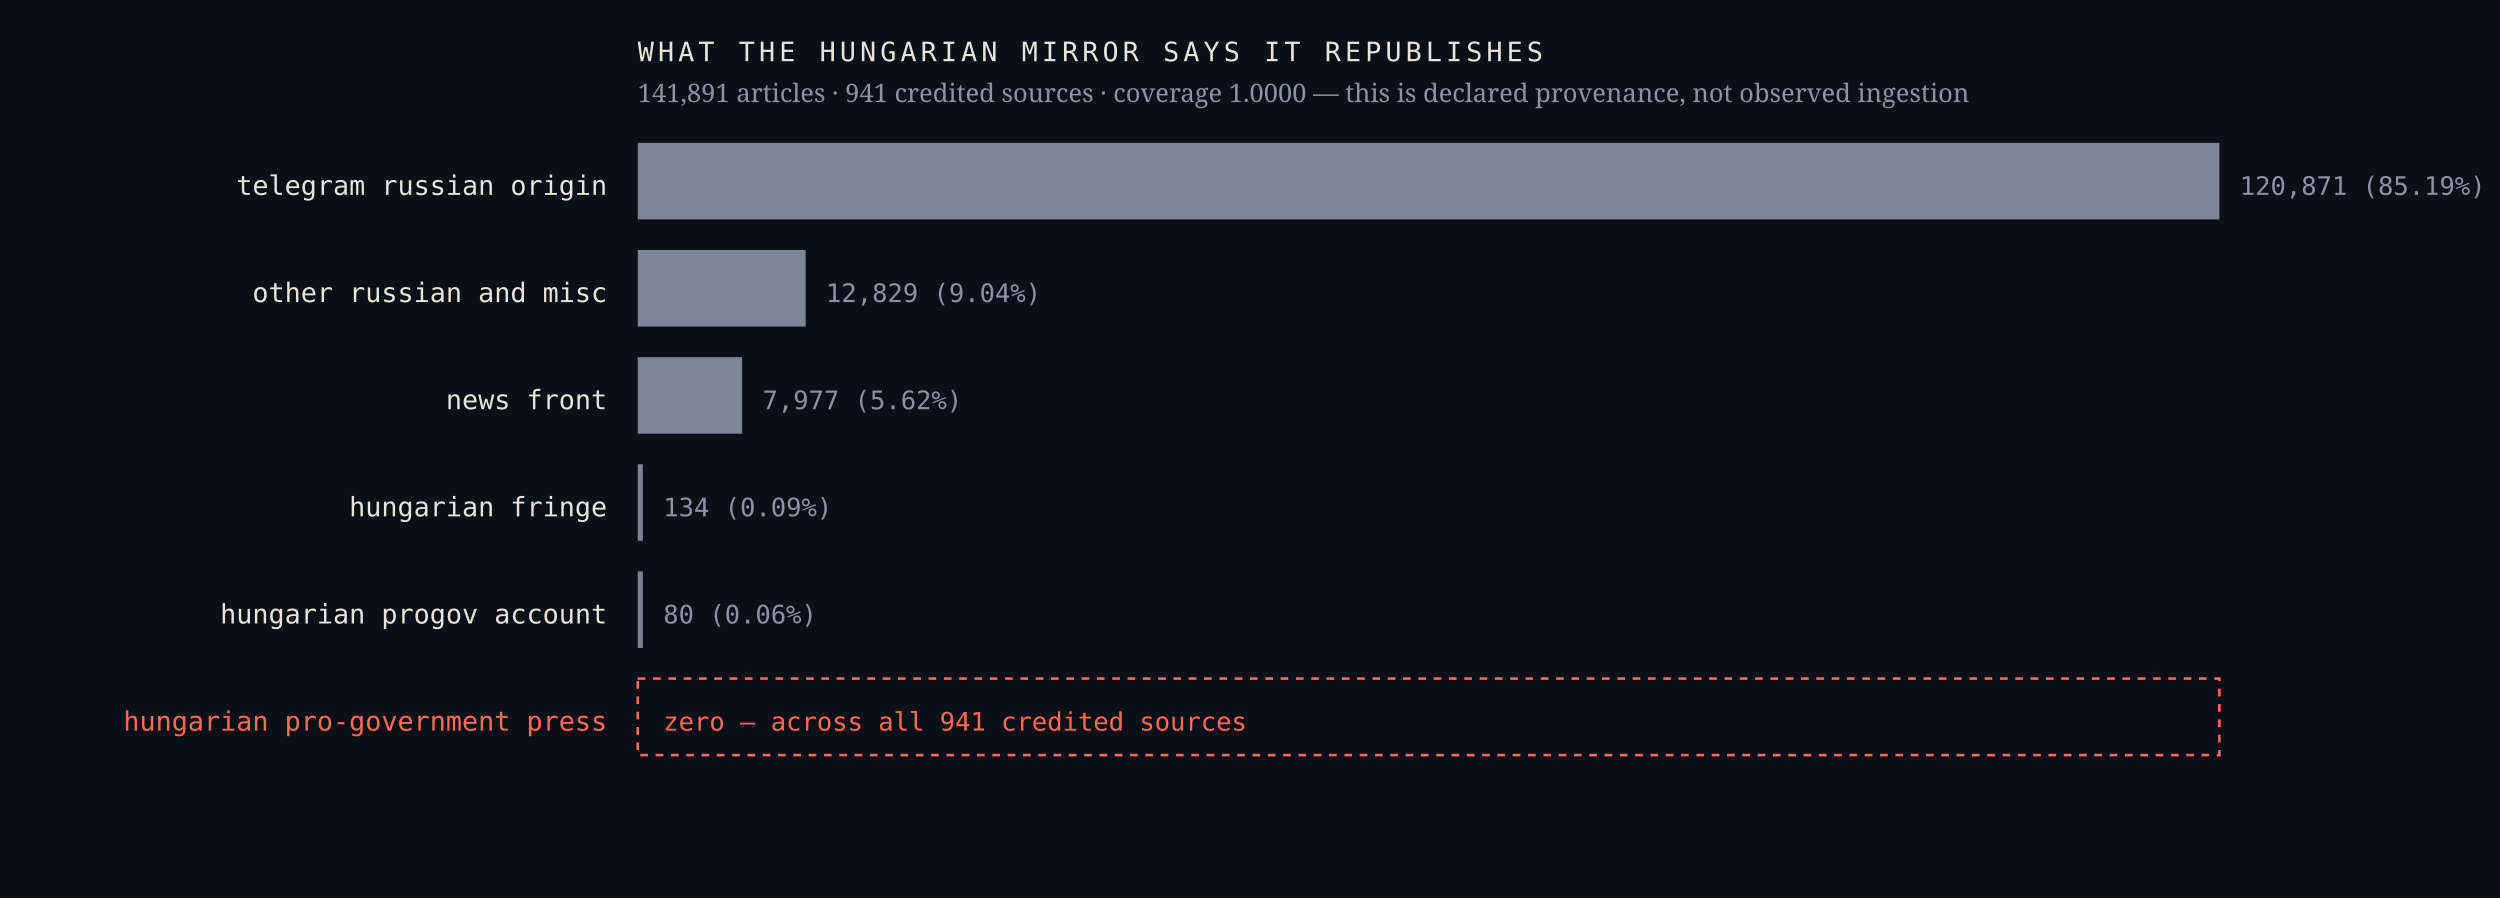
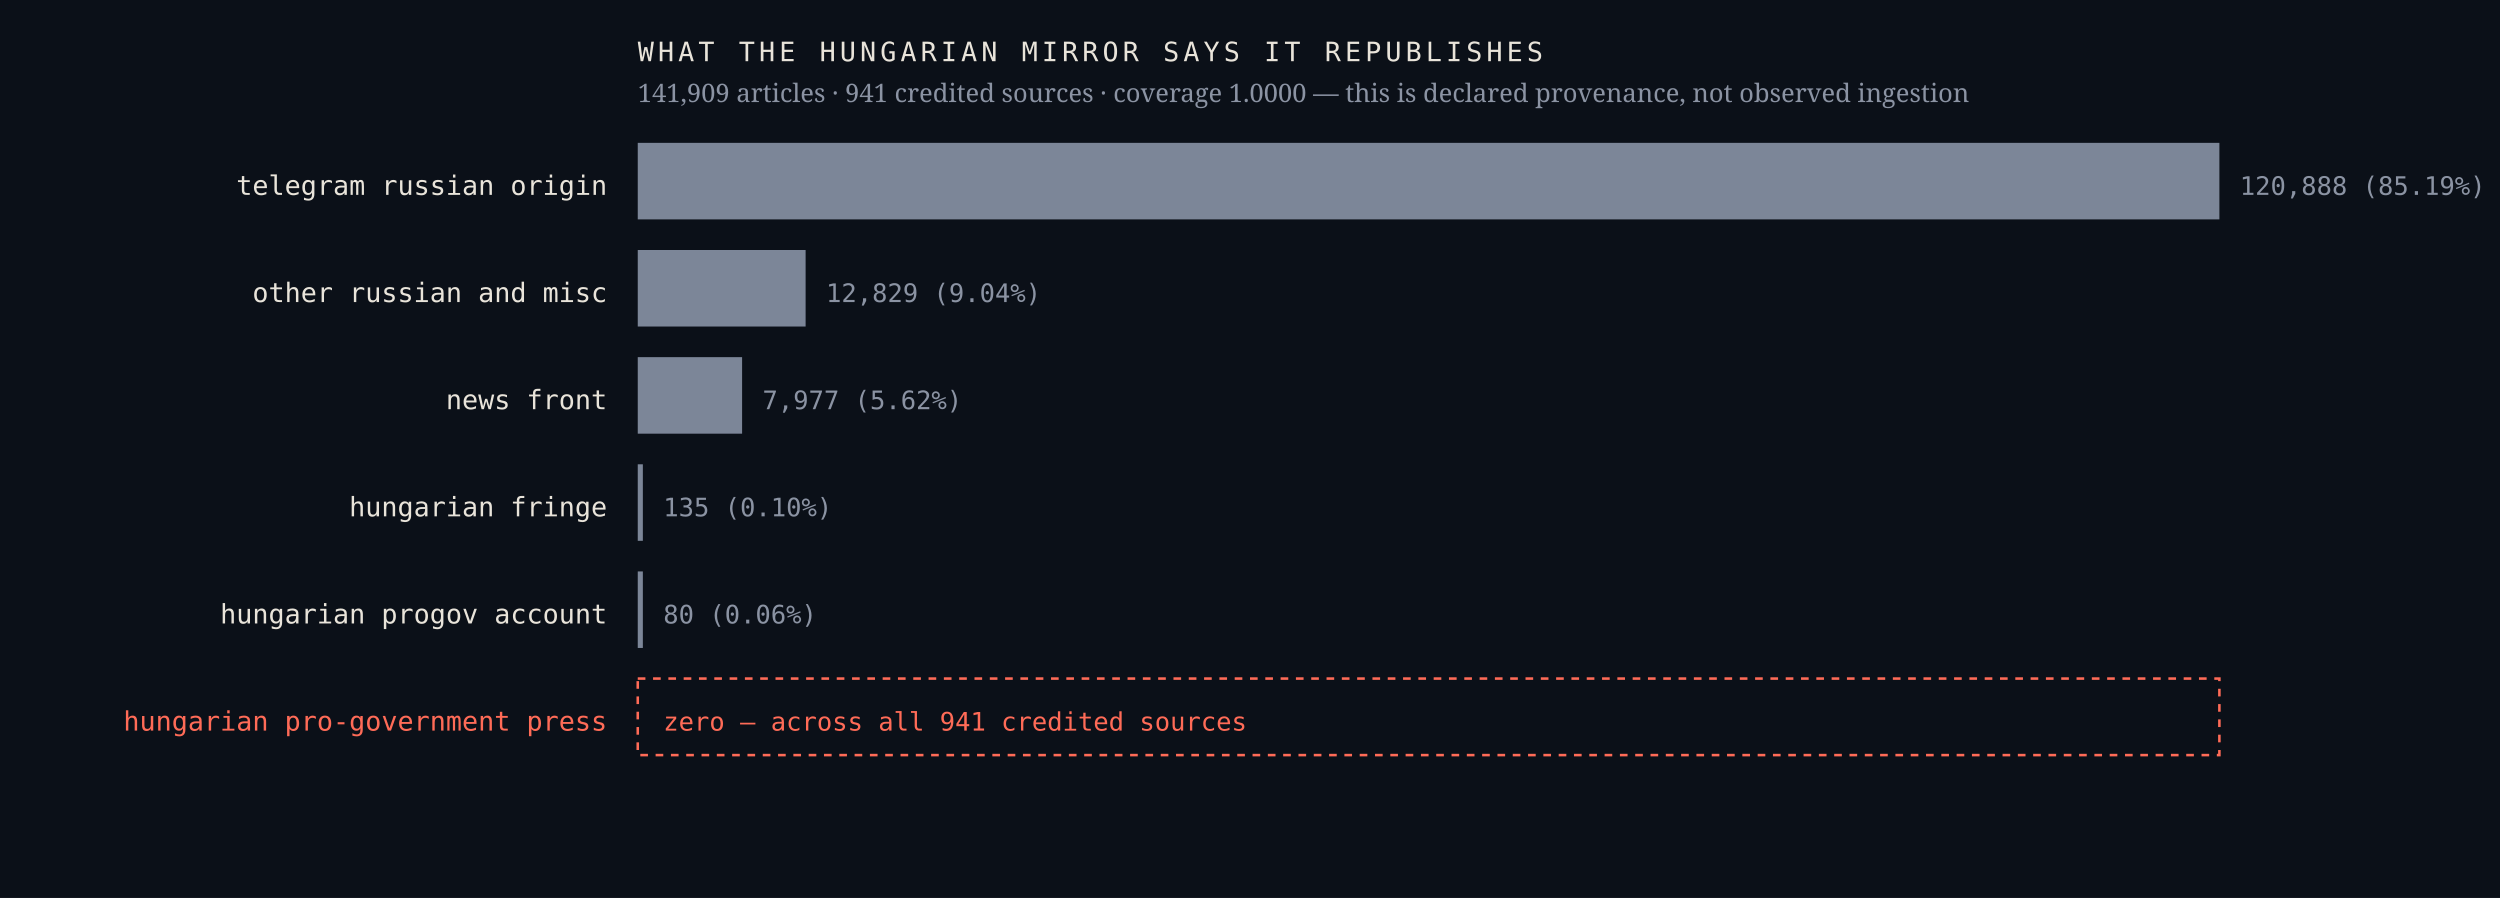
<svg xmlns="http://www.w3.org/2000/svg" viewBox="0 0 980 352" width="980" height="352" role="img" aria-label="Sources the Hungarian mirror credits, by article count, with an explicit zero row for the Hungarian pro-government press">
  <rect width="980" height="352" fill="#0b1018" />
  <text x="238.0" y="76.4" font-family="ui-monospace,'IBM Plex Mono',Menlo,monospace" font-size="10.5" font-weight="400" letter-spacing="0" fill="#e9e4da" text-anchor="end">telegram russian origin</text>
  <rect x="250" y="56" width="620.0" height="30" fill="#7c8698" />
-   <text x="878.0" y="76.4" font-family="ui-monospace,'IBM Plex Mono',Menlo,monospace" font-size="10" font-weight="400" letter-spacing="0" fill="#8b93a3" text-anchor="start">120,871  (85.19%)</text>
+   <text x="878.0" y="76.4" font-family="ui-monospace,'IBM Plex Mono',Menlo,monospace" font-size="10" font-weight="400" letter-spacing="0" fill="#8b93a3" text-anchor="start">120,888  (85.19%)</text>
  <text x="238.0" y="118.4" font-family="ui-monospace,'IBM Plex Mono',Menlo,monospace" font-size="10.5" font-weight="400" letter-spacing="0" fill="#e9e4da" text-anchor="end">other russian and misc</text>
  <rect x="250" y="98" width="65.8" height="30" fill="#7c8698" />
  <text x="323.8" y="118.4" font-family="ui-monospace,'IBM Plex Mono',Menlo,monospace" font-size="10" font-weight="400" letter-spacing="0" fill="#8b93a3" text-anchor="start">12,829  (9.04%)</text>
  <text x="238.0" y="160.4" font-family="ui-monospace,'IBM Plex Mono',Menlo,monospace" font-size="10.5" font-weight="400" letter-spacing="0" fill="#e9e4da" text-anchor="end">news front</text>
  <rect x="250" y="140" width="40.9" height="30" fill="#7c8698" />
  <text x="298.9" y="160.4" font-family="ui-monospace,'IBM Plex Mono',Menlo,monospace" font-size="10" font-weight="400" letter-spacing="0" fill="#8b93a3" text-anchor="start">7,977  (5.62%)</text>
  <text x="238.0" y="202.4" font-family="ui-monospace,'IBM Plex Mono',Menlo,monospace" font-size="10.5" font-weight="400" letter-spacing="0" fill="#e9e4da" text-anchor="end">hungarian fringe</text>
  <rect x="250" y="182" width="2.0" height="30" fill="#7c8698" />
-   <text x="260.0" y="202.4" font-family="ui-monospace,'IBM Plex Mono',Menlo,monospace" font-size="10" font-weight="400" letter-spacing="0" fill="#8b93a3" text-anchor="start">134  (0.09%)</text>
+   <text x="260.0" y="202.4" font-family="ui-monospace,'IBM Plex Mono',Menlo,monospace" font-size="10" font-weight="400" letter-spacing="0" fill="#8b93a3" text-anchor="start">135  (0.10%)</text>
  <text x="238.0" y="244.4" font-family="ui-monospace,'IBM Plex Mono',Menlo,monospace" font-size="10.5" font-weight="400" letter-spacing="0" fill="#e9e4da" text-anchor="end">hungarian progov account</text>
  <rect x="250" y="224" width="2.0" height="30" fill="#7c8698" />
  <text x="260.0" y="244.4" font-family="ui-monospace,'IBM Plex Mono',Menlo,monospace" font-size="10" font-weight="400" letter-spacing="0" fill="#8b93a3" text-anchor="start">80  (0.06%)</text>
  <text x="238.0" y="286.4" font-family="ui-monospace,'IBM Plex Mono',Menlo,monospace" font-size="10.5" font-weight="500" letter-spacing="0" fill="#ff6b57" text-anchor="end">hungarian pro-government press</text>
  <rect x="250" y="266" width="620" height="30" fill="none" stroke="#ff6b57" stroke-width="1" stroke-dasharray="3 3" />
  <text x="260.0" y="286.4" font-family="ui-monospace,'IBM Plex Mono',Menlo,monospace" font-size="10" font-weight="500" letter-spacing="0" fill="#ff6b57" text-anchor="start">zero — across all 941 credited sources</text>
  <text x="250.0" y="24.0" font-family="ui-monospace,'IBM Plex Mono',Menlo,monospace" font-size="10.5" font-weight="400" letter-spacing="1.6" fill="#e9e4da" text-anchor="start">WHAT THE HUNGARIAN MIRROR SAYS IT REPUBLISHES</text>
-   <text x="250.0" y="40.0" font-family="'Newsreader',Georgia,serif" font-size="10" font-weight="400" letter-spacing="0" fill="#8b93a3" text-anchor="start">141,891 articles · 941 credited sources · coverage 1.0000 — this is declared provenance, not observed ingestion</text>
+   <text x="250.0" y="40.0" font-family="'Newsreader',Georgia,serif" font-size="10" font-weight="400" letter-spacing="0" fill="#8b93a3" text-anchor="start">141,909 articles · 941 credited sources · coverage 1.0000 — this is declared provenance, not observed ingestion</text>
</svg>
